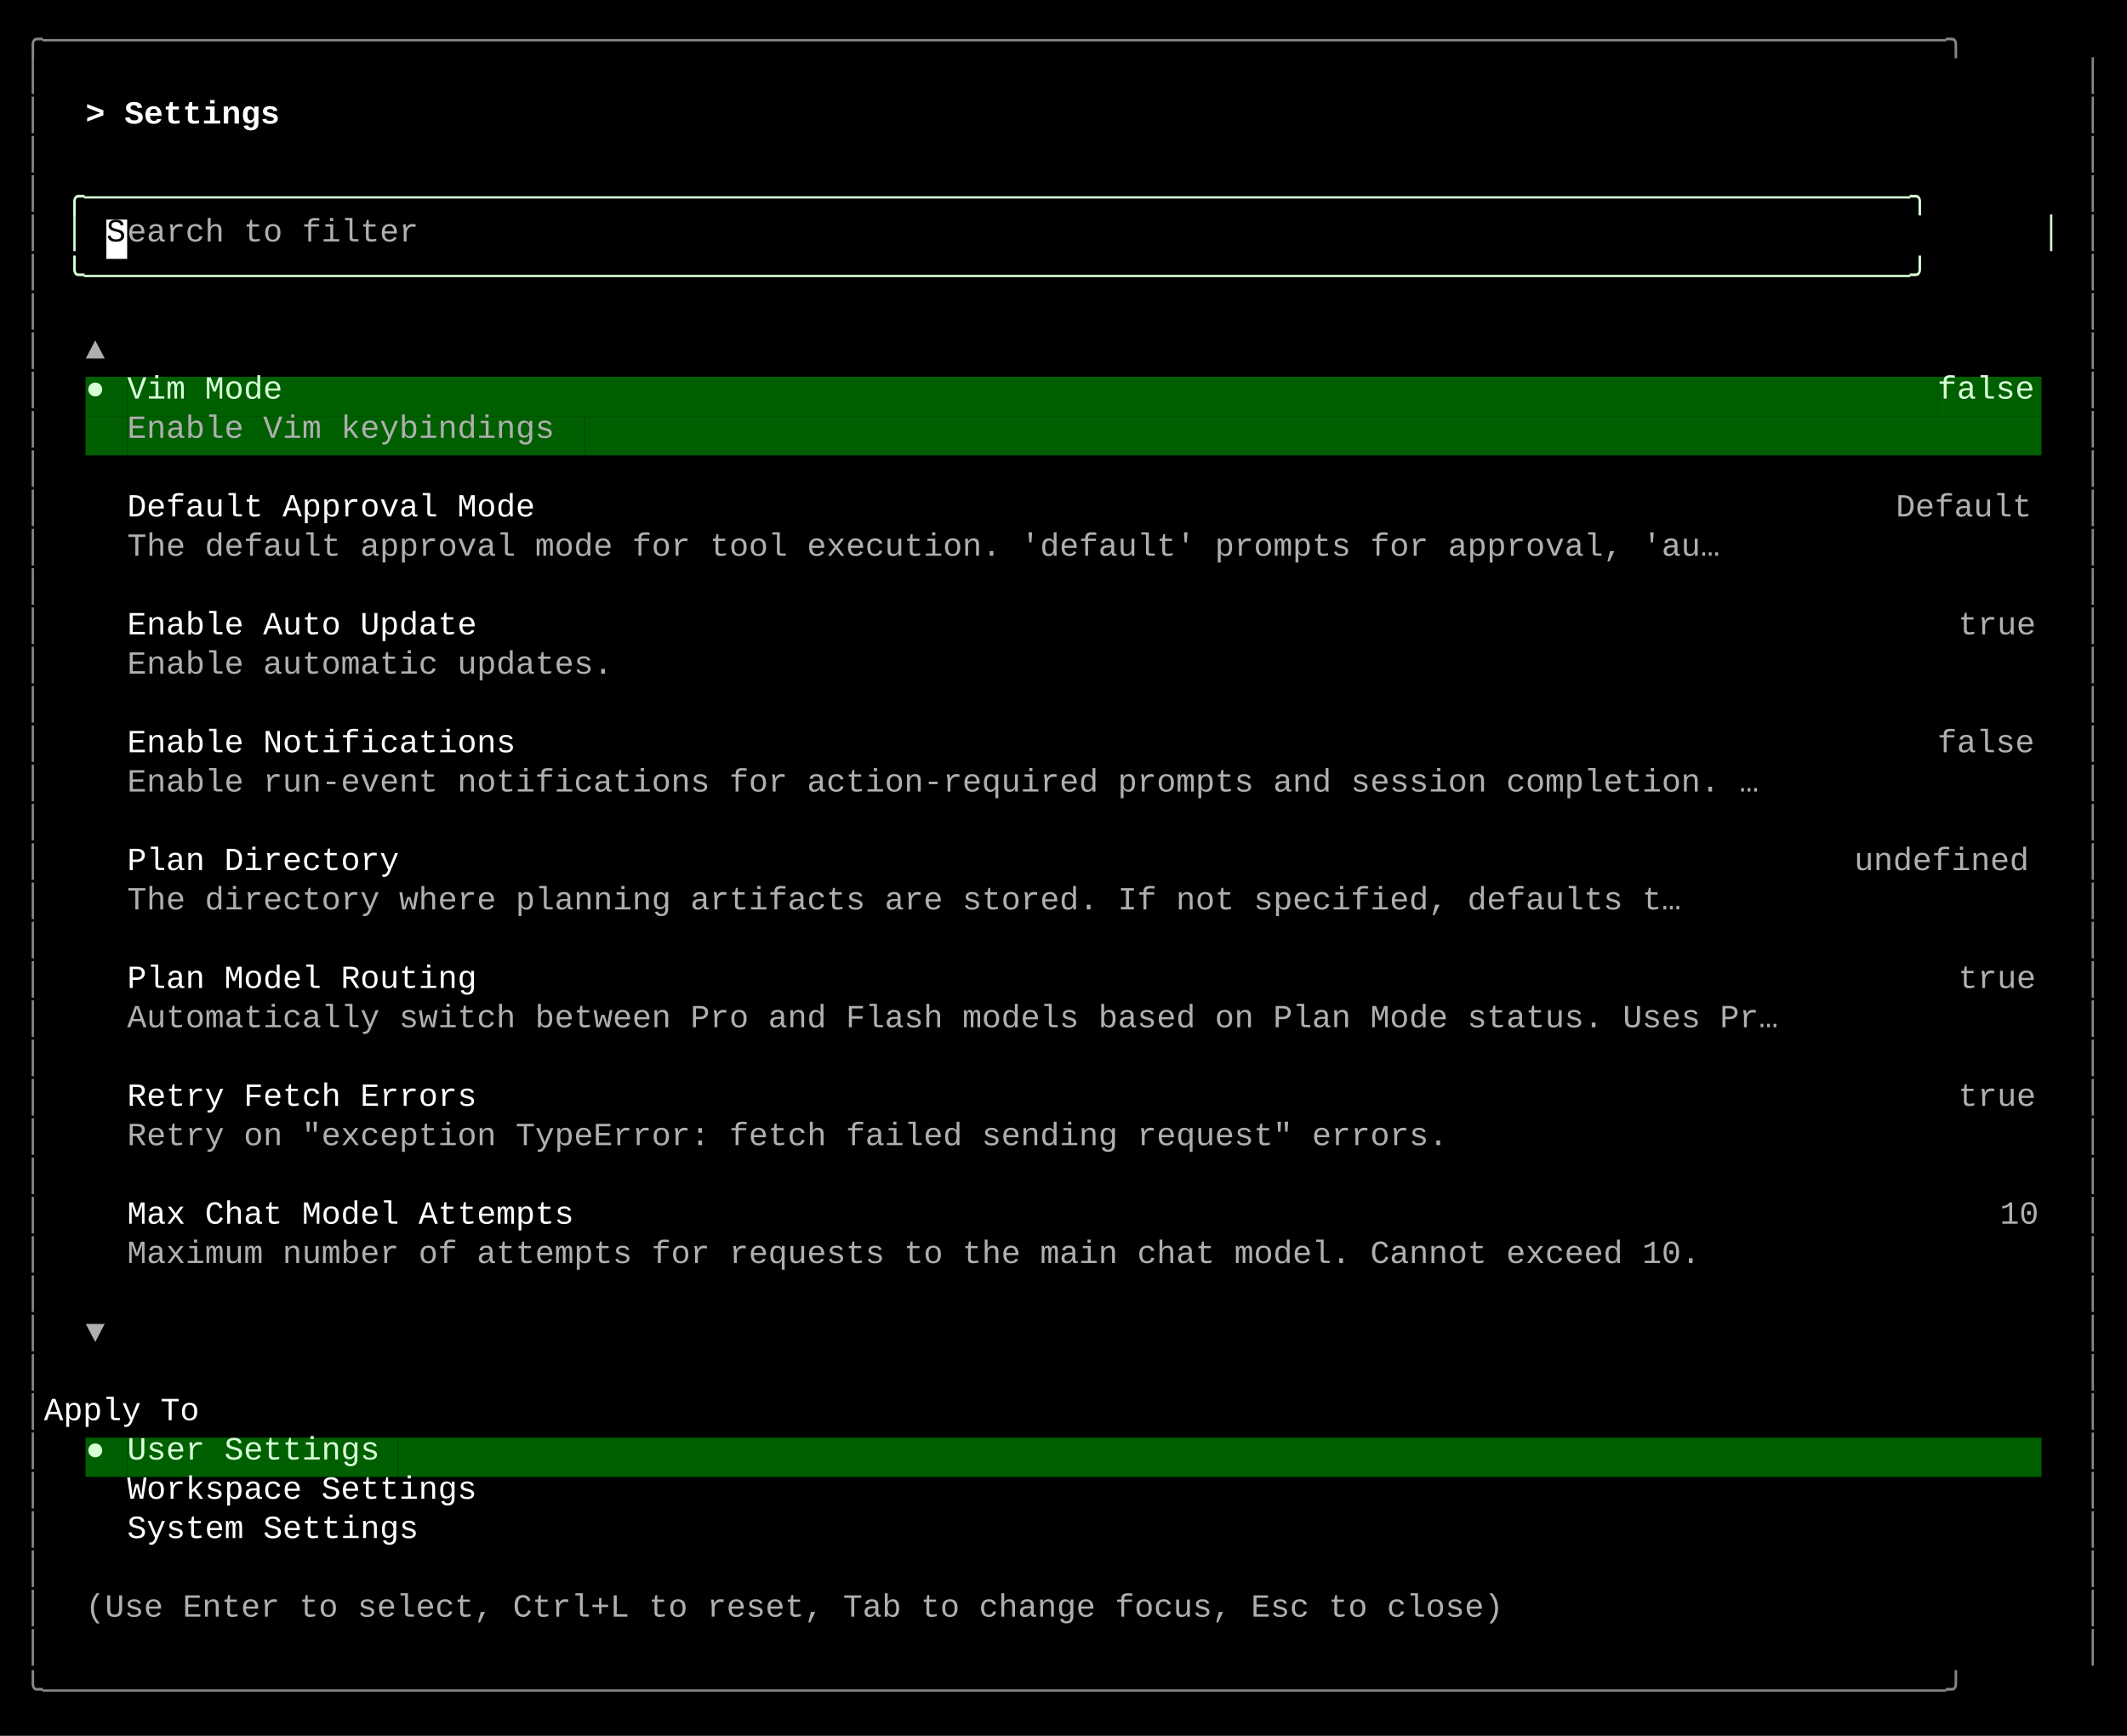
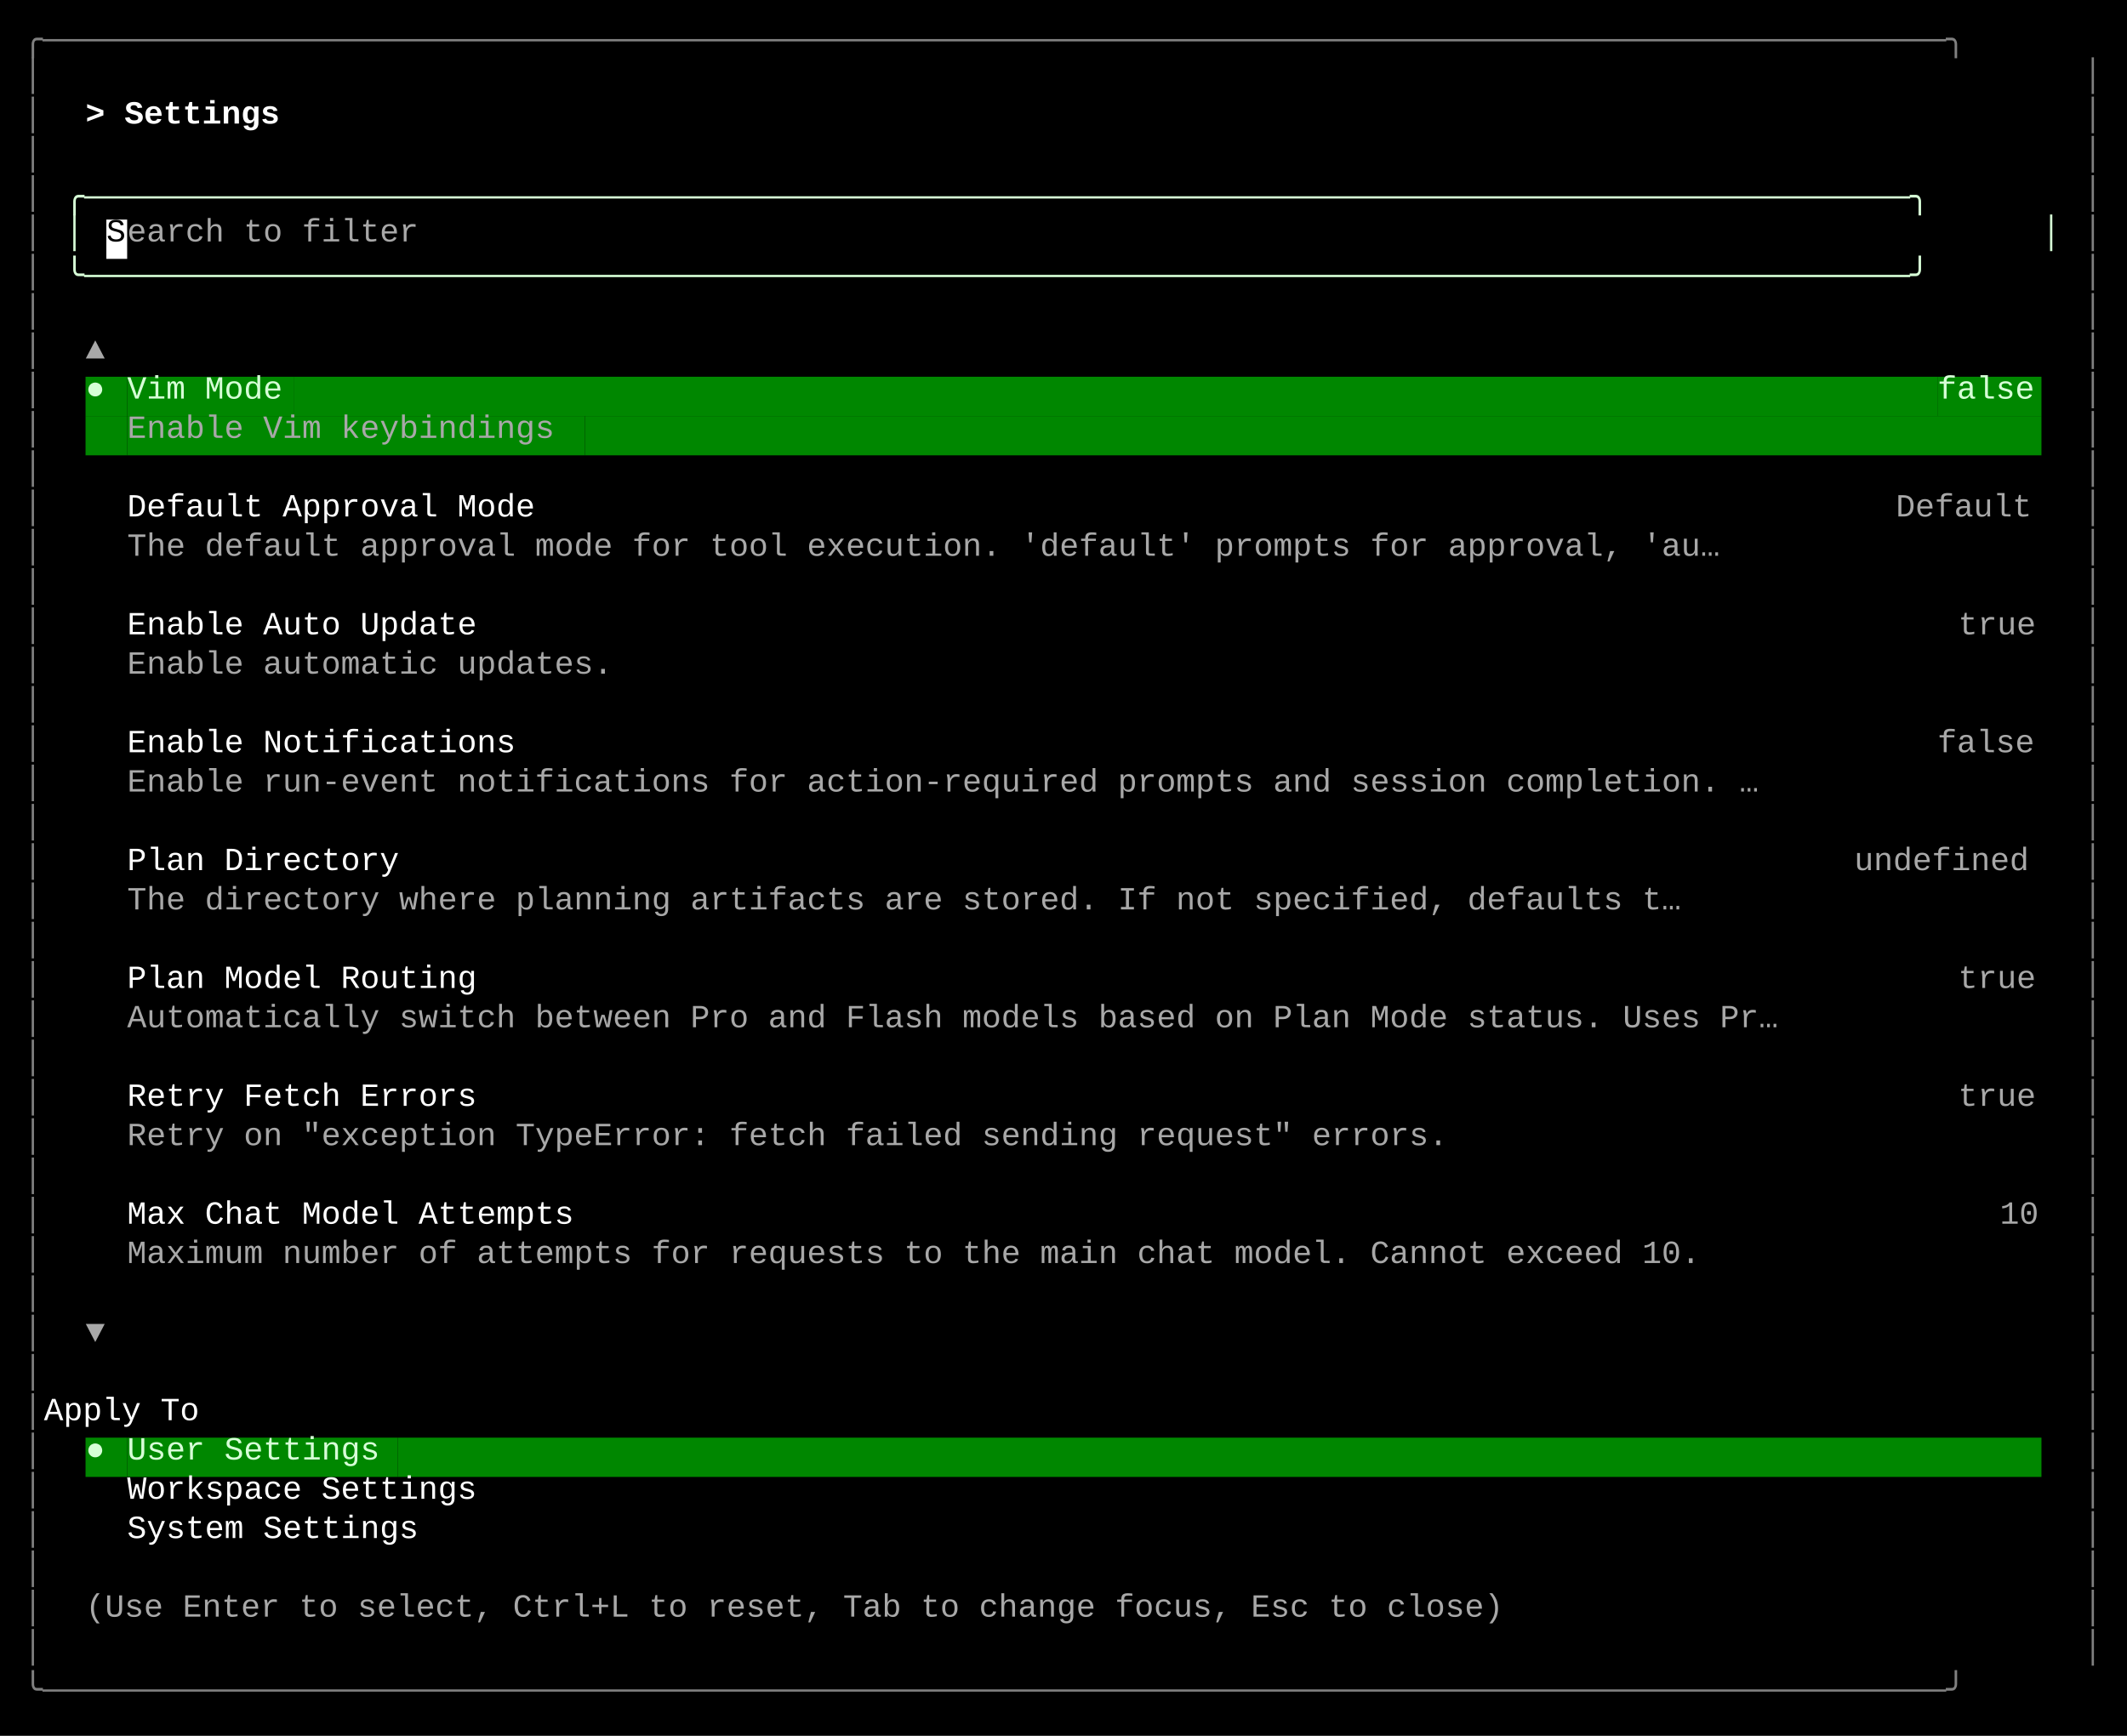
<svg xmlns="http://www.w3.org/2000/svg" width="920" height="751" viewBox="0 0 920 751">
  <style>
    text { font-family: Consolas, "Courier New", monospace; font-size: 14px; dominant-baseline: text-before-edge; white-space: pre; }
  </style>
  <rect width="920" height="751" fill="#000000" />
  <g transform="translate(10, 10)">
-     <text x="0" y="2" fill="#878787" textLength="900" lengthAdjust="spacingAndGlyphs">╭──────────────────────────────────────────────────────────────────────────────────────────────────╮</text>
-     <text x="0" y="19" fill="#878787" textLength="9" lengthAdjust="spacingAndGlyphs">│</text>
-     <text x="891" y="19" fill="#878787" textLength="9" lengthAdjust="spacingAndGlyphs">│</text>
-     <text x="0" y="36" fill="#878787" textLength="9" lengthAdjust="spacingAndGlyphs">│</text>
+     <text x="0" y="2" fill="#808080" textLength="900" lengthAdjust="spacingAndGlyphs">╭──────────────────────────────────────────────────────────────────────────────────────────────────╮</text>
+     <text x="0" y="19" fill="#808080" textLength="9" lengthAdjust="spacingAndGlyphs">│</text>
+     <text x="891" y="19" fill="#808080" textLength="9" lengthAdjust="spacingAndGlyphs">│</text>
+     <text x="0" y="36" fill="#808080" textLength="9" lengthAdjust="spacingAndGlyphs">│</text>
    <text x="27" y="36" fill="#ffffff" textLength="99" lengthAdjust="spacingAndGlyphs" font-weight="bold">&gt; Settings </text>
-     <text x="891" y="36" fill="#878787" textLength="9" lengthAdjust="spacingAndGlyphs">│</text>
-     <text x="0" y="53" fill="#878787" textLength="9" lengthAdjust="spacingAndGlyphs">│</text>
-     <text x="891" y="53" fill="#878787" textLength="9" lengthAdjust="spacingAndGlyphs">│</text>
-     <text x="0" y="70" fill="#878787" textLength="9" lengthAdjust="spacingAndGlyphs">│</text>
+     <text x="891" y="36" fill="#808080" textLength="9" lengthAdjust="spacingAndGlyphs">│</text>
+     <text x="0" y="53" fill="#808080" textLength="9" lengthAdjust="spacingAndGlyphs">│</text>
+     <text x="891" y="53" fill="#808080" textLength="9" lengthAdjust="spacingAndGlyphs">│</text>
+     <text x="0" y="70" fill="#808080" textLength="9" lengthAdjust="spacingAndGlyphs">│</text>
    <text x="18" y="70" fill="#d7ffd7" textLength="864" lengthAdjust="spacingAndGlyphs">╭──────────────────────────────────────────────────────────────────────────────────────────────╮</text>
-     <text x="891" y="70" fill="#878787" textLength="9" lengthAdjust="spacingAndGlyphs">│</text>
-     <text x="0" y="87" fill="#878787" textLength="9" lengthAdjust="spacingAndGlyphs">│</text>
+     <text x="891" y="70" fill="#808080" textLength="9" lengthAdjust="spacingAndGlyphs">│</text>
+     <text x="0" y="87" fill="#808080" textLength="9" lengthAdjust="spacingAndGlyphs">│</text>
    <text x="18" y="87" fill="#d7ffd7" textLength="9" lengthAdjust="spacingAndGlyphs">│</text>
    <rect x="36" y="85" width="9" height="17" fill="#ffffff" />
    <text x="36" y="87" fill="#000000" textLength="9" lengthAdjust="spacingAndGlyphs">S</text>
-     <text x="45" y="87" fill="#afafaf" textLength="135" lengthAdjust="spacingAndGlyphs">earch to filter</text>
+     <text x="45" y="87" fill="#a8a8a8" textLength="135" lengthAdjust="spacingAndGlyphs">earch to filter</text>
    <text x="873" y="87" fill="#d7ffd7" textLength="9" lengthAdjust="spacingAndGlyphs">│</text>
-     <text x="891" y="87" fill="#878787" textLength="9" lengthAdjust="spacingAndGlyphs">│</text>
-     <text x="0" y="104" fill="#878787" textLength="9" lengthAdjust="spacingAndGlyphs">│</text>
+     <text x="891" y="87" fill="#808080" textLength="9" lengthAdjust="spacingAndGlyphs">│</text>
+     <text x="0" y="104" fill="#808080" textLength="9" lengthAdjust="spacingAndGlyphs">│</text>
    <text x="18" y="104" fill="#d7ffd7" textLength="864" lengthAdjust="spacingAndGlyphs">╰──────────────────────────────────────────────────────────────────────────────────────────────╯</text>
-     <text x="891" y="104" fill="#878787" textLength="9" lengthAdjust="spacingAndGlyphs">│</text>
-     <text x="0" y="121" fill="#878787" textLength="9" lengthAdjust="spacingAndGlyphs">│</text>
-     <text x="891" y="121" fill="#878787" textLength="9" lengthAdjust="spacingAndGlyphs">│</text>
-     <text x="0" y="138" fill="#878787" textLength="9" lengthAdjust="spacingAndGlyphs">│</text>
-     <text x="27" y="138" fill="#afafaf" textLength="9" lengthAdjust="spacingAndGlyphs">▲</text>
-     <text x="891" y="138" fill="#878787" textLength="9" lengthAdjust="spacingAndGlyphs">│</text>
-     <text x="0" y="155" fill="#878787" textLength="9" lengthAdjust="spacingAndGlyphs">│</text>
-     <rect x="27" y="153" width="9" height="17" fill="#005f00" />
+     <text x="891" y="104" fill="#808080" textLength="9" lengthAdjust="spacingAndGlyphs">│</text>
+     <text x="0" y="121" fill="#808080" textLength="9" lengthAdjust="spacingAndGlyphs">│</text>
+     <text x="891" y="121" fill="#808080" textLength="9" lengthAdjust="spacingAndGlyphs">│</text>
+     <text x="0" y="138" fill="#808080" textLength="9" lengthAdjust="spacingAndGlyphs">│</text>
+     <text x="27" y="138" fill="#a8a8a8" textLength="9" lengthAdjust="spacingAndGlyphs">▲</text>
+     <text x="891" y="138" fill="#808080" textLength="9" lengthAdjust="spacingAndGlyphs">│</text>
+     <text x="0" y="155" fill="#808080" textLength="9" lengthAdjust="spacingAndGlyphs">│</text>
+     <rect x="27" y="153" width="9" height="17" fill="#008700" />
    <text x="27" y="155" fill="#d7ffd7" textLength="9" lengthAdjust="spacingAndGlyphs">●</text>
-     <rect x="36" y="153" width="9" height="17" fill="#005f00" />
-     <rect x="45" y="153" width="72" height="17" fill="#005f00" />
+     <rect x="36" y="153" width="9" height="17" fill="#008700" />
+     <rect x="45" y="153" width="72" height="17" fill="#008700" />
    <text x="45" y="155" fill="#d7ffd7" textLength="72" lengthAdjust="spacingAndGlyphs">Vim Mode</text>
-     <rect x="117" y="153" width="711" height="17" fill="#005f00" />
-     <rect x="828" y="153" width="45" height="17" fill="#005f00" />
+     <rect x="117" y="153" width="711" height="17" fill="#008700" />
+     <rect x="828" y="153" width="45" height="17" fill="#008700" />
    <text x="828" y="155" fill="#d7ffd7" textLength="45" lengthAdjust="spacingAndGlyphs">false</text>
-     <text x="891" y="155" fill="#878787" textLength="9" lengthAdjust="spacingAndGlyphs">│</text>
-     <text x="0" y="172" fill="#878787" textLength="9" lengthAdjust="spacingAndGlyphs">│</text>
-     <rect x="27" y="170" width="18" height="17" fill="#005f00" />
-     <rect x="45" y="170" width="198" height="17" fill="#005f00" />
-     <text x="45" y="172" fill="#afafaf" textLength="198" lengthAdjust="spacingAndGlyphs">Enable Vim keybindings</text>
-     <rect x="243" y="170" width="630" height="17" fill="#005f00" />
-     <text x="891" y="172" fill="#878787" textLength="9" lengthAdjust="spacingAndGlyphs">│</text>
-     <text x="0" y="189" fill="#878787" textLength="9" lengthAdjust="spacingAndGlyphs">│</text>
-     <text x="891" y="189" fill="#878787" textLength="9" lengthAdjust="spacingAndGlyphs">│</text>
-     <text x="0" y="206" fill="#878787" textLength="9" lengthAdjust="spacingAndGlyphs">│</text>
+     <text x="891" y="155" fill="#808080" textLength="9" lengthAdjust="spacingAndGlyphs">│</text>
+     <text x="0" y="172" fill="#808080" textLength="9" lengthAdjust="spacingAndGlyphs">│</text>
+     <rect x="27" y="170" width="18" height="17" fill="#008700" />
+     <rect x="45" y="170" width="198" height="17" fill="#008700" />
+     <text x="45" y="172" fill="#a8a8a8" textLength="198" lengthAdjust="spacingAndGlyphs">Enable Vim keybindings</text>
+     <rect x="243" y="170" width="630" height="17" fill="#008700" />
+     <text x="891" y="172" fill="#808080" textLength="9" lengthAdjust="spacingAndGlyphs">│</text>
+     <text x="0" y="189" fill="#808080" textLength="9" lengthAdjust="spacingAndGlyphs">│</text>
+     <text x="891" y="189" fill="#808080" textLength="9" lengthAdjust="spacingAndGlyphs">│</text>
+     <text x="0" y="206" fill="#808080" textLength="9" lengthAdjust="spacingAndGlyphs">│</text>
    <text x="45" y="206" fill="#ffffff" textLength="189" lengthAdjust="spacingAndGlyphs">Default Approval Mode</text>
-     <text x="810" y="206" fill="#afafaf" textLength="63" lengthAdjust="spacingAndGlyphs">Default</text>
-     <text x="891" y="206" fill="#878787" textLength="9" lengthAdjust="spacingAndGlyphs">│</text>
-     <text x="0" y="223" fill="#878787" textLength="9" lengthAdjust="spacingAndGlyphs">│</text>
-     <text x="45" y="223" fill="#afafaf" textLength="738" lengthAdjust="spacingAndGlyphs">The default approval mode for tool execution. 'default' prompts for approval, 'au…</text>
-     <text x="891" y="223" fill="#878787" textLength="9" lengthAdjust="spacingAndGlyphs">│</text>
-     <text x="0" y="240" fill="#878787" textLength="9" lengthAdjust="spacingAndGlyphs">│</text>
-     <text x="891" y="240" fill="#878787" textLength="9" lengthAdjust="spacingAndGlyphs">│</text>
-     <text x="0" y="257" fill="#878787" textLength="9" lengthAdjust="spacingAndGlyphs">│</text>
+     <text x="810" y="206" fill="#a8a8a8" textLength="63" lengthAdjust="spacingAndGlyphs">Default</text>
+     <text x="891" y="206" fill="#808080" textLength="9" lengthAdjust="spacingAndGlyphs">│</text>
+     <text x="0" y="223" fill="#808080" textLength="9" lengthAdjust="spacingAndGlyphs">│</text>
+     <text x="45" y="223" fill="#a8a8a8" textLength="738" lengthAdjust="spacingAndGlyphs">The default approval mode for tool execution. 'default' prompts for approval, 'au…</text>
+     <text x="891" y="223" fill="#808080" textLength="9" lengthAdjust="spacingAndGlyphs">│</text>
+     <text x="0" y="240" fill="#808080" textLength="9" lengthAdjust="spacingAndGlyphs">│</text>
+     <text x="891" y="240" fill="#808080" textLength="9" lengthAdjust="spacingAndGlyphs">│</text>
+     <text x="0" y="257" fill="#808080" textLength="9" lengthAdjust="spacingAndGlyphs">│</text>
    <text x="45" y="257" fill="#ffffff" textLength="162" lengthAdjust="spacingAndGlyphs">Enable Auto Update</text>
-     <text x="837" y="257" fill="#afafaf" textLength="36" lengthAdjust="spacingAndGlyphs">true</text>
-     <text x="891" y="257" fill="#878787" textLength="9" lengthAdjust="spacingAndGlyphs">│</text>
-     <text x="0" y="274" fill="#878787" textLength="9" lengthAdjust="spacingAndGlyphs">│</text>
-     <text x="45" y="274" fill="#afafaf" textLength="225" lengthAdjust="spacingAndGlyphs">Enable automatic updates.</text>
-     <text x="891" y="274" fill="#878787" textLength="9" lengthAdjust="spacingAndGlyphs">│</text>
-     <text x="0" y="291" fill="#878787" textLength="9" lengthAdjust="spacingAndGlyphs">│</text>
-     <text x="891" y="291" fill="#878787" textLength="9" lengthAdjust="spacingAndGlyphs">│</text>
-     <text x="0" y="308" fill="#878787" textLength="9" lengthAdjust="spacingAndGlyphs">│</text>
+     <text x="837" y="257" fill="#a8a8a8" textLength="36" lengthAdjust="spacingAndGlyphs">true</text>
+     <text x="891" y="257" fill="#808080" textLength="9" lengthAdjust="spacingAndGlyphs">│</text>
+     <text x="0" y="274" fill="#808080" textLength="9" lengthAdjust="spacingAndGlyphs">│</text>
+     <text x="45" y="274" fill="#a8a8a8" textLength="225" lengthAdjust="spacingAndGlyphs">Enable automatic updates.</text>
+     <text x="891" y="274" fill="#808080" textLength="9" lengthAdjust="spacingAndGlyphs">│</text>
+     <text x="0" y="291" fill="#808080" textLength="9" lengthAdjust="spacingAndGlyphs">│</text>
+     <text x="891" y="291" fill="#808080" textLength="9" lengthAdjust="spacingAndGlyphs">│</text>
+     <text x="0" y="308" fill="#808080" textLength="9" lengthAdjust="spacingAndGlyphs">│</text>
    <text x="45" y="308" fill="#ffffff" textLength="180" lengthAdjust="spacingAndGlyphs">Enable Notifications</text>
-     <text x="828" y="308" fill="#afafaf" textLength="45" lengthAdjust="spacingAndGlyphs">false</text>
-     <text x="891" y="308" fill="#878787" textLength="9" lengthAdjust="spacingAndGlyphs">│</text>
-     <text x="0" y="325" fill="#878787" textLength="9" lengthAdjust="spacingAndGlyphs">│</text>
-     <text x="45" y="325" fill="#afafaf" textLength="756" lengthAdjust="spacingAndGlyphs">Enable run-event notifications for action-required prompts and session completion. …</text>
-     <text x="891" y="325" fill="#878787" textLength="9" lengthAdjust="spacingAndGlyphs">│</text>
-     <text x="0" y="342" fill="#878787" textLength="9" lengthAdjust="spacingAndGlyphs">│</text>
-     <text x="891" y="342" fill="#878787" textLength="9" lengthAdjust="spacingAndGlyphs">│</text>
-     <text x="0" y="359" fill="#878787" textLength="9" lengthAdjust="spacingAndGlyphs">│</text>
+     <text x="828" y="308" fill="#a8a8a8" textLength="45" lengthAdjust="spacingAndGlyphs">false</text>
+     <text x="891" y="308" fill="#808080" textLength="9" lengthAdjust="spacingAndGlyphs">│</text>
+     <text x="0" y="325" fill="#808080" textLength="9" lengthAdjust="spacingAndGlyphs">│</text>
+     <text x="45" y="325" fill="#a8a8a8" textLength="756" lengthAdjust="spacingAndGlyphs">Enable run-event notifications for action-required prompts and session completion. …</text>
+     <text x="891" y="325" fill="#808080" textLength="9" lengthAdjust="spacingAndGlyphs">│</text>
+     <text x="0" y="342" fill="#808080" textLength="9" lengthAdjust="spacingAndGlyphs">│</text>
+     <text x="891" y="342" fill="#808080" textLength="9" lengthAdjust="spacingAndGlyphs">│</text>
+     <text x="0" y="359" fill="#808080" textLength="9" lengthAdjust="spacingAndGlyphs">│</text>
    <text x="45" y="359" fill="#ffffff" textLength="126" lengthAdjust="spacingAndGlyphs">Plan Directory</text>
-     <text x="792" y="359" fill="#afafaf" textLength="81" lengthAdjust="spacingAndGlyphs">undefined</text>
-     <text x="891" y="359" fill="#878787" textLength="9" lengthAdjust="spacingAndGlyphs">│</text>
-     <text x="0" y="376" fill="#878787" textLength="9" lengthAdjust="spacingAndGlyphs">│</text>
-     <text x="45" y="376" fill="#afafaf" textLength="720" lengthAdjust="spacingAndGlyphs">The directory where planning artifacts are stored. If not specified, defaults t…</text>
-     <text x="891" y="376" fill="#878787" textLength="9" lengthAdjust="spacingAndGlyphs">│</text>
-     <text x="0" y="393" fill="#878787" textLength="9" lengthAdjust="spacingAndGlyphs">│</text>
-     <text x="891" y="393" fill="#878787" textLength="9" lengthAdjust="spacingAndGlyphs">│</text>
-     <text x="0" y="410" fill="#878787" textLength="9" lengthAdjust="spacingAndGlyphs">│</text>
+     <text x="792" y="359" fill="#a8a8a8" textLength="81" lengthAdjust="spacingAndGlyphs">undefined</text>
+     <text x="891" y="359" fill="#808080" textLength="9" lengthAdjust="spacingAndGlyphs">│</text>
+     <text x="0" y="376" fill="#808080" textLength="9" lengthAdjust="spacingAndGlyphs">│</text>
+     <text x="45" y="376" fill="#a8a8a8" textLength="720" lengthAdjust="spacingAndGlyphs">The directory where planning artifacts are stored. If not specified, defaults t…</text>
+     <text x="891" y="376" fill="#808080" textLength="9" lengthAdjust="spacingAndGlyphs">│</text>
+     <text x="0" y="393" fill="#808080" textLength="9" lengthAdjust="spacingAndGlyphs">│</text>
+     <text x="891" y="393" fill="#808080" textLength="9" lengthAdjust="spacingAndGlyphs">│</text>
+     <text x="0" y="410" fill="#808080" textLength="9" lengthAdjust="spacingAndGlyphs">│</text>
    <text x="45" y="410" fill="#ffffff" textLength="162" lengthAdjust="spacingAndGlyphs">Plan Model Routing</text>
-     <text x="837" y="410" fill="#afafaf" textLength="36" lengthAdjust="spacingAndGlyphs">true</text>
-     <text x="891" y="410" fill="#878787" textLength="9" lengthAdjust="spacingAndGlyphs">│</text>
-     <text x="0" y="427" fill="#878787" textLength="9" lengthAdjust="spacingAndGlyphs">│</text>
-     <text x="45" y="427" fill="#afafaf" textLength="765" lengthAdjust="spacingAndGlyphs">Automatically switch between Pro and Flash models based on Plan Mode status. Uses Pr…</text>
-     <text x="891" y="427" fill="#878787" textLength="9" lengthAdjust="spacingAndGlyphs">│</text>
-     <text x="0" y="444" fill="#878787" textLength="9" lengthAdjust="spacingAndGlyphs">│</text>
-     <text x="891" y="444" fill="#878787" textLength="9" lengthAdjust="spacingAndGlyphs">│</text>
-     <text x="0" y="461" fill="#878787" textLength="9" lengthAdjust="spacingAndGlyphs">│</text>
+     <text x="837" y="410" fill="#a8a8a8" textLength="36" lengthAdjust="spacingAndGlyphs">true</text>
+     <text x="891" y="410" fill="#808080" textLength="9" lengthAdjust="spacingAndGlyphs">│</text>
+     <text x="0" y="427" fill="#808080" textLength="9" lengthAdjust="spacingAndGlyphs">│</text>
+     <text x="45" y="427" fill="#a8a8a8" textLength="765" lengthAdjust="spacingAndGlyphs">Automatically switch between Pro and Flash models based on Plan Mode status. Uses Pr…</text>
+     <text x="891" y="427" fill="#808080" textLength="9" lengthAdjust="spacingAndGlyphs">│</text>
+     <text x="0" y="444" fill="#808080" textLength="9" lengthAdjust="spacingAndGlyphs">│</text>
+     <text x="891" y="444" fill="#808080" textLength="9" lengthAdjust="spacingAndGlyphs">│</text>
+     <text x="0" y="461" fill="#808080" textLength="9" lengthAdjust="spacingAndGlyphs">│</text>
    <text x="45" y="461" fill="#ffffff" textLength="162" lengthAdjust="spacingAndGlyphs">Retry Fetch Errors</text>
-     <text x="837" y="461" fill="#afafaf" textLength="36" lengthAdjust="spacingAndGlyphs">true</text>
-     <text x="891" y="461" fill="#878787" textLength="9" lengthAdjust="spacingAndGlyphs">│</text>
-     <text x="0" y="478" fill="#878787" textLength="9" lengthAdjust="spacingAndGlyphs">│</text>
-     <text x="45" y="478" fill="#afafaf" textLength="612" lengthAdjust="spacingAndGlyphs">Retry on "exception TypeError: fetch failed sending request" errors.</text>
-     <text x="891" y="478" fill="#878787" textLength="9" lengthAdjust="spacingAndGlyphs">│</text>
-     <text x="0" y="495" fill="#878787" textLength="9" lengthAdjust="spacingAndGlyphs">│</text>
-     <text x="891" y="495" fill="#878787" textLength="9" lengthAdjust="spacingAndGlyphs">│</text>
-     <text x="0" y="512" fill="#878787" textLength="9" lengthAdjust="spacingAndGlyphs">│</text>
+     <text x="837" y="461" fill="#a8a8a8" textLength="36" lengthAdjust="spacingAndGlyphs">true</text>
+     <text x="891" y="461" fill="#808080" textLength="9" lengthAdjust="spacingAndGlyphs">│</text>
+     <text x="0" y="478" fill="#808080" textLength="9" lengthAdjust="spacingAndGlyphs">│</text>
+     <text x="45" y="478" fill="#a8a8a8" textLength="612" lengthAdjust="spacingAndGlyphs">Retry on "exception TypeError: fetch failed sending request" errors.</text>
+     <text x="891" y="478" fill="#808080" textLength="9" lengthAdjust="spacingAndGlyphs">│</text>
+     <text x="0" y="495" fill="#808080" textLength="9" lengthAdjust="spacingAndGlyphs">│</text>
+     <text x="891" y="495" fill="#808080" textLength="9" lengthAdjust="spacingAndGlyphs">│</text>
+     <text x="0" y="512" fill="#808080" textLength="9" lengthAdjust="spacingAndGlyphs">│</text>
    <text x="45" y="512" fill="#ffffff" textLength="207" lengthAdjust="spacingAndGlyphs">Max Chat Model Attempts</text>
-     <text x="855" y="512" fill="#afafaf" textLength="18" lengthAdjust="spacingAndGlyphs">10</text>
-     <text x="891" y="512" fill="#878787" textLength="9" lengthAdjust="spacingAndGlyphs">│</text>
-     <text x="0" y="529" fill="#878787" textLength="9" lengthAdjust="spacingAndGlyphs">│</text>
-     <text x="45" y="529" fill="#afafaf" textLength="729" lengthAdjust="spacingAndGlyphs">Maximum number of attempts for requests to the main chat model. Cannot exceed 10.</text>
-     <text x="891" y="529" fill="#878787" textLength="9" lengthAdjust="spacingAndGlyphs">│</text>
-     <text x="0" y="546" fill="#878787" textLength="9" lengthAdjust="spacingAndGlyphs">│</text>
-     <text x="891" y="546" fill="#878787" textLength="9" lengthAdjust="spacingAndGlyphs">│</text>
-     <text x="0" y="563" fill="#878787" textLength="9" lengthAdjust="spacingAndGlyphs">│</text>
-     <text x="27" y="563" fill="#afafaf" textLength="9" lengthAdjust="spacingAndGlyphs">▼</text>
-     <text x="891" y="563" fill="#878787" textLength="9" lengthAdjust="spacingAndGlyphs">│</text>
-     <text x="0" y="580" fill="#878787" textLength="9" lengthAdjust="spacingAndGlyphs">│</text>
-     <text x="891" y="580" fill="#878787" textLength="9" lengthAdjust="spacingAndGlyphs">│</text>
-     <text x="0" y="597" fill="#878787" textLength="9" lengthAdjust="spacingAndGlyphs">│</text>
+     <text x="855" y="512" fill="#a8a8a8" textLength="18" lengthAdjust="spacingAndGlyphs">10</text>
+     <text x="891" y="512" fill="#808080" textLength="9" lengthAdjust="spacingAndGlyphs">│</text>
+     <text x="0" y="529" fill="#808080" textLength="9" lengthAdjust="spacingAndGlyphs">│</text>
+     <text x="45" y="529" fill="#a8a8a8" textLength="729" lengthAdjust="spacingAndGlyphs">Maximum number of attempts for requests to the main chat model. Cannot exceed 10.</text>
+     <text x="891" y="529" fill="#808080" textLength="9" lengthAdjust="spacingAndGlyphs">│</text>
+     <text x="0" y="546" fill="#808080" textLength="9" lengthAdjust="spacingAndGlyphs">│</text>
+     <text x="891" y="546" fill="#808080" textLength="9" lengthAdjust="spacingAndGlyphs">│</text>
+     <text x="0" y="563" fill="#808080" textLength="9" lengthAdjust="spacingAndGlyphs">│</text>
+     <text x="27" y="563" fill="#a8a8a8" textLength="9" lengthAdjust="spacingAndGlyphs">▼</text>
+     <text x="891" y="563" fill="#808080" textLength="9" lengthAdjust="spacingAndGlyphs">│</text>
+     <text x="0" y="580" fill="#808080" textLength="9" lengthAdjust="spacingAndGlyphs">│</text>
+     <text x="891" y="580" fill="#808080" textLength="9" lengthAdjust="spacingAndGlyphs">│</text>
+     <text x="0" y="597" fill="#808080" textLength="9" lengthAdjust="spacingAndGlyphs">│</text>
    <text x="9" y="597" fill="#ffffff" textLength="882" lengthAdjust="spacingAndGlyphs">    Apply To                                                                                      </text>
-     <text x="891" y="597" fill="#878787" textLength="9" lengthAdjust="spacingAndGlyphs">│</text>
-     <text x="0" y="614" fill="#878787" textLength="9" lengthAdjust="spacingAndGlyphs">│</text>
-     <rect x="27" y="612" width="9" height="17" fill="#005f00" />
+     <text x="891" y="597" fill="#808080" textLength="9" lengthAdjust="spacingAndGlyphs">│</text>
+     <text x="0" y="614" fill="#808080" textLength="9" lengthAdjust="spacingAndGlyphs">│</text>
+     <rect x="27" y="612" width="9" height="17" fill="#008700" />
    <text x="27" y="614" fill="#d7ffd7" textLength="9" lengthAdjust="spacingAndGlyphs">●</text>
-     <rect x="36" y="612" width="9" height="17" fill="#005f00" />
-     <rect x="45" y="612" width="117" height="17" fill="#005f00" />
+     <rect x="36" y="612" width="9" height="17" fill="#008700" />
+     <rect x="45" y="612" width="117" height="17" fill="#008700" />
    <text x="45" y="614" fill="#d7ffd7" textLength="117" lengthAdjust="spacingAndGlyphs">User Settings</text>
-     <rect x="162" y="612" width="711" height="17" fill="#005f00" />
-     <text x="891" y="614" fill="#878787" textLength="9" lengthAdjust="spacingAndGlyphs">│</text>
-     <text x="0" y="631" fill="#878787" textLength="9" lengthAdjust="spacingAndGlyphs">│</text>
+     <rect x="162" y="612" width="711" height="17" fill="#008700" />
+     <text x="891" y="614" fill="#808080" textLength="9" lengthAdjust="spacingAndGlyphs">│</text>
+     <text x="0" y="631" fill="#808080" textLength="9" lengthAdjust="spacingAndGlyphs">│</text>
    <text x="45" y="631" fill="#ffffff" textLength="162" lengthAdjust="spacingAndGlyphs">Workspace Settings</text>
-     <text x="891" y="631" fill="#878787" textLength="9" lengthAdjust="spacingAndGlyphs">│</text>
-     <text x="0" y="648" fill="#878787" textLength="9" lengthAdjust="spacingAndGlyphs">│</text>
+     <text x="891" y="631" fill="#808080" textLength="9" lengthAdjust="spacingAndGlyphs">│</text>
+     <text x="0" y="648" fill="#808080" textLength="9" lengthAdjust="spacingAndGlyphs">│</text>
    <text x="45" y="648" fill="#ffffff" textLength="135" lengthAdjust="spacingAndGlyphs">System Settings</text>
-     <text x="891" y="648" fill="#878787" textLength="9" lengthAdjust="spacingAndGlyphs">│</text>
-     <text x="0" y="665" fill="#878787" textLength="9" lengthAdjust="spacingAndGlyphs">│</text>
-     <text x="891" y="665" fill="#878787" textLength="9" lengthAdjust="spacingAndGlyphs">│</text>
-     <text x="0" y="682" fill="#878787" textLength="9" lengthAdjust="spacingAndGlyphs">│</text>
-     <text x="27" y="682" fill="#afafaf" textLength="657" lengthAdjust="spacingAndGlyphs">(Use Enter to select, Ctrl+L to reset, Tab to change focus, Esc to close)</text>
-     <text x="891" y="682" fill="#878787" textLength="9" lengthAdjust="spacingAndGlyphs">│</text>
-     <text x="0" y="699" fill="#878787" textLength="9" lengthAdjust="spacingAndGlyphs">│</text>
-     <text x="891" y="699" fill="#878787" textLength="9" lengthAdjust="spacingAndGlyphs">│</text>
-     <text x="0" y="716" fill="#878787" textLength="900" lengthAdjust="spacingAndGlyphs">╰──────────────────────────────────────────────────────────────────────────────────────────────────╯</text>
+     <text x="891" y="648" fill="#808080" textLength="9" lengthAdjust="spacingAndGlyphs">│</text>
+     <text x="0" y="665" fill="#808080" textLength="9" lengthAdjust="spacingAndGlyphs">│</text>
+     <text x="891" y="665" fill="#808080" textLength="9" lengthAdjust="spacingAndGlyphs">│</text>
+     <text x="0" y="682" fill="#808080" textLength="9" lengthAdjust="spacingAndGlyphs">│</text>
+     <text x="27" y="682" fill="#a8a8a8" textLength="657" lengthAdjust="spacingAndGlyphs">(Use Enter to select, Ctrl+L to reset, Tab to change focus, Esc to close)</text>
+     <text x="891" y="682" fill="#808080" textLength="9" lengthAdjust="spacingAndGlyphs">│</text>
+     <text x="0" y="699" fill="#808080" textLength="9" lengthAdjust="spacingAndGlyphs">│</text>
+     <text x="891" y="699" fill="#808080" textLength="9" lengthAdjust="spacingAndGlyphs">│</text>
+     <text x="0" y="716" fill="#808080" textLength="900" lengthAdjust="spacingAndGlyphs">╰──────────────────────────────────────────────────────────────────────────────────────────────────╯</text>
  </g>
</svg>
